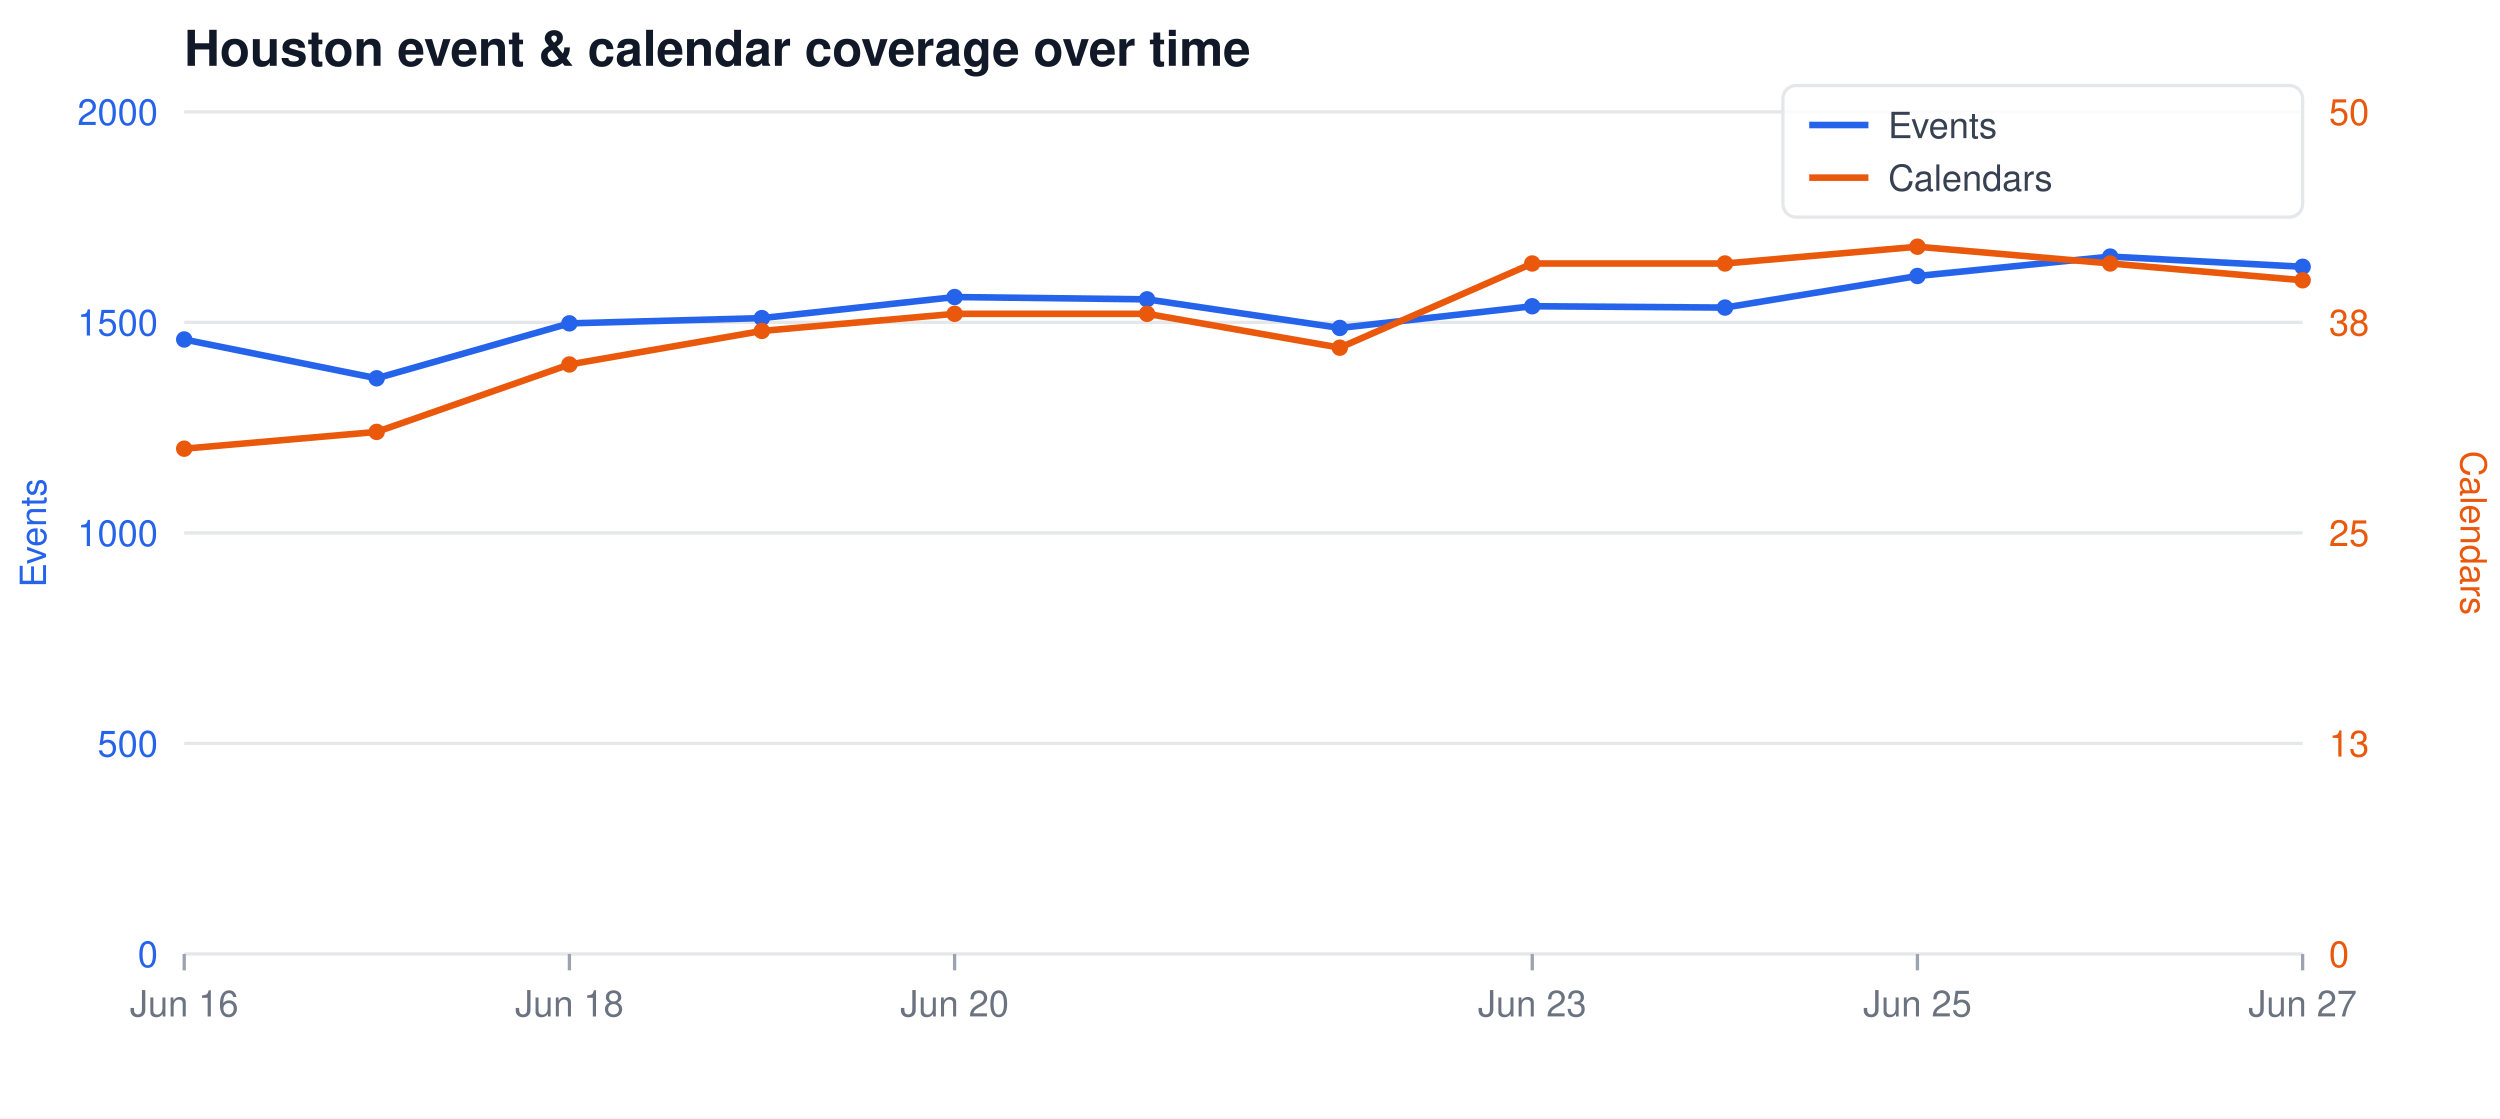
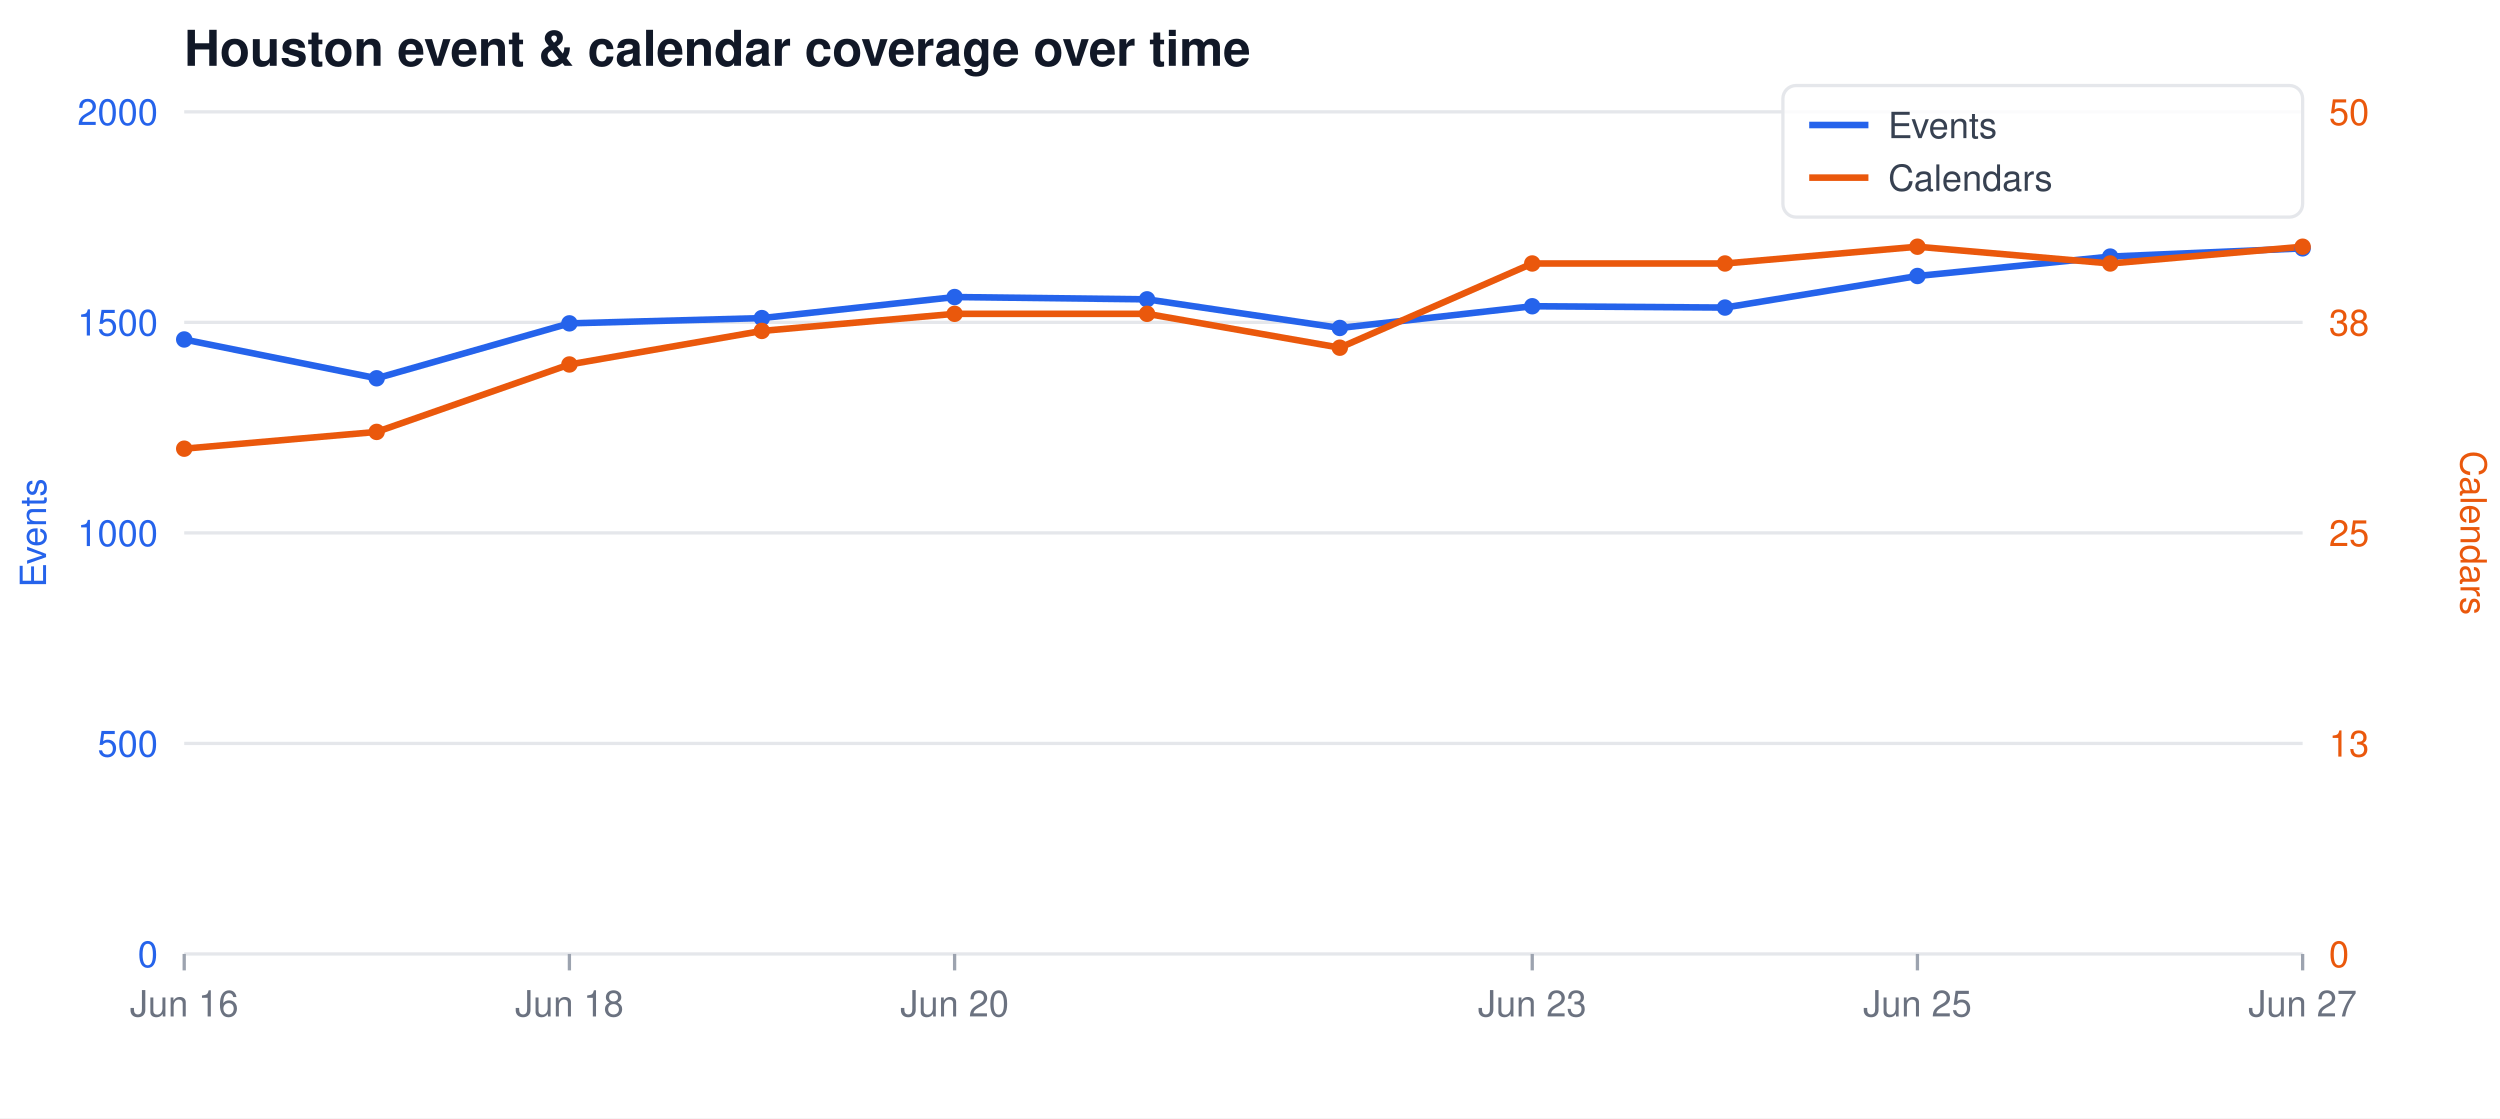
<svg xmlns="http://www.w3.org/2000/svg" width="760" height="340" viewBox="0 0 760 340" font-family="-apple-system,Segoe UI,Helvetica,Arial,sans-serif">
  <rect width="760" height="340" fill="#ffffff" />
  <text x="56" y="20" font-size="15" font-weight="600" fill="#111827">Houston event &amp; calendar coverage over time</text>
  <line x1="56" y1="34.0" x2="700" y2="34.0" stroke="#e5e7eb" stroke-width="1" />
  <text x="48" y="38.0" font-size="11" text-anchor="end" fill="#2563eb">2000</text>
  <text x="708" y="38.0" font-size="11" text-anchor="start" fill="#ea580c">50</text>
  <line x1="56" y1="98.0" x2="700" y2="98.0" stroke="#e5e7eb" stroke-width="1" />
  <text x="48" y="102.0" font-size="11" text-anchor="end" fill="#2563eb">1500</text>
  <text x="708" y="102.0" font-size="11" text-anchor="start" fill="#ea580c">38</text>
  <line x1="56" y1="162.0" x2="700" y2="162.0" stroke="#e5e7eb" stroke-width="1" />
  <text x="48" y="166.0" font-size="11" text-anchor="end" fill="#2563eb">1000</text>
  <text x="708" y="166.0" font-size="11" text-anchor="start" fill="#ea580c">25</text>
  <line x1="56" y1="226.0" x2="700" y2="226.0" stroke="#e5e7eb" stroke-width="1" />
  <text x="48" y="230.0" font-size="11" text-anchor="end" fill="#2563eb">500</text>
  <text x="708" y="230.0" font-size="11" text-anchor="start" fill="#ea580c">13</text>
  <line x1="56" y1="290.0" x2="700" y2="290.0" stroke="#e5e7eb" stroke-width="1" />
  <text x="48" y="294.0" font-size="11" text-anchor="end" fill="#2563eb">0</text>
  <text x="708" y="294.0" font-size="11" text-anchor="start" fill="#ea580c">0</text>
  <line x1="56.0" y1="290" x2="56.0" y2="295" stroke="#9ca3af" stroke-width="1" />
  <text x="56.0" y="309" font-size="11" text-anchor="middle" fill="#6b7280">Jun 16</text>
  <line x1="173.1" y1="290" x2="173.1" y2="295" stroke="#9ca3af" stroke-width="1" />
  <text x="173.1" y="309" font-size="11" text-anchor="middle" fill="#6b7280">Jun 18</text>
  <line x1="290.2" y1="290" x2="290.2" y2="295" stroke="#9ca3af" stroke-width="1" />
  <text x="290.2" y="309" font-size="11" text-anchor="middle" fill="#6b7280">Jun 20</text>
  <line x1="465.8" y1="290" x2="465.8" y2="295" stroke="#9ca3af" stroke-width="1" />
  <text x="465.8" y="309" font-size="11" text-anchor="middle" fill="#6b7280">Jun 23</text>
  <line x1="582.9" y1="290" x2="582.9" y2="295" stroke="#9ca3af" stroke-width="1" />
  <text x="582.9" y="309" font-size="11" text-anchor="middle" fill="#6b7280">Jun 25</text>
  <line x1="700.0" y1="290" x2="700.0" y2="295" stroke="#9ca3af" stroke-width="1" />
  <text x="700.0" y="309" font-size="11" text-anchor="middle" fill="#6b7280">Jun 27</text>
  <text x="14" y="162" font-size="11" fill="#2563eb" text-anchor="middle" transform="rotate(-90 14 162)">Events</text>
  <text x="748" y="162" font-size="11" fill="#ea580c" text-anchor="middle" transform="rotate(90 748 162)">Calendars</text>
-   <polyline fill="none" stroke="#2563eb" stroke-width="2" stroke-linejoin="round" stroke-linecap="round" points="56.0,103.2 114.5,115.0 173.1,98.3 231.6,96.7 290.2,90.3 348.7,91.0 407.3,99.7 465.8,93.1 524.4,93.5 582.9,83.9 641.5,78.0 700.0,81.1" />
-   <polyline fill="none" stroke="#ea580c" stroke-width="2" stroke-linejoin="round" stroke-linecap="round" points="56.0,136.4 114.5,131.3 173.1,110.8 231.6,100.6 290.2,95.4 348.7,95.4 407.3,105.7 465.8,80.1 524.4,80.1 582.9,75.0 641.5,80.1 700.0,85.2" />
+   <polyline fill="none" stroke="#2563eb" stroke-width="2" stroke-linejoin="round" stroke-linecap="round" points="56.0,103.2 114.5,115.0 173.1,98.3 231.6,96.7 290.2,90.3 348.7,91.0 407.3,99.7 465.8,93.1 524.4,93.5 582.9,83.9 641.5,78.0 700.0,75.5" />
+   <polyline fill="none" stroke="#ea580c" stroke-width="2" stroke-linejoin="round" stroke-linecap="round" points="56.0,136.4 114.5,131.3 173.1,110.8 231.6,100.6 290.2,95.4 348.7,95.4 407.3,105.7 465.8,80.1 524.4,80.1 582.9,75.0 641.5,80.1 700.0,75.0" />
  <circle cx="56.0" cy="103.2" r="2.5" fill="#2563eb" />
  <circle cx="56.0" cy="136.4" r="2.5" fill="#ea580c" />
  <circle cx="114.5" cy="115.0" r="2.5" fill="#2563eb" />
  <circle cx="114.5" cy="131.3" r="2.5" fill="#ea580c" />
  <circle cx="173.1" cy="98.3" r="2.5" fill="#2563eb" />
  <circle cx="173.1" cy="110.8" r="2.5" fill="#ea580c" />
  <circle cx="231.6" cy="96.7" r="2.5" fill="#2563eb" />
  <circle cx="231.6" cy="100.6" r="2.5" fill="#ea580c" />
  <circle cx="290.2" cy="90.3" r="2.5" fill="#2563eb" />
  <circle cx="290.2" cy="95.4" r="2.5" fill="#ea580c" />
  <circle cx="348.7" cy="91.0" r="2.5" fill="#2563eb" />
  <circle cx="348.7" cy="95.4" r="2.5" fill="#ea580c" />
  <circle cx="407.3" cy="99.7" r="2.5" fill="#2563eb" />
  <circle cx="407.3" cy="105.7" r="2.5" fill="#ea580c" />
  <circle cx="465.8" cy="93.1" r="2.5" fill="#2563eb" />
  <circle cx="465.8" cy="80.1" r="2.5" fill="#ea580c" />
  <circle cx="524.4" cy="93.5" r="2.5" fill="#2563eb" />
  <circle cx="524.4" cy="80.1" r="2.5" fill="#ea580c" />
  <circle cx="582.9" cy="83.9" r="2.5" fill="#2563eb" />
  <circle cx="582.9" cy="75.0" r="2.5" fill="#ea580c" />
  <circle cx="641.5" cy="78.0" r="2.5" fill="#2563eb" />
  <circle cx="641.5" cy="80.1" r="2.5" fill="#ea580c" />
-   <circle cx="700.0" cy="81.1" r="2.5" fill="#2563eb" />
-   <circle cx="700.0" cy="85.2" r="2.5" fill="#ea580c" />
+   <circle cx="700.0" cy="75.5" r="2.5" fill="#2563eb" />
+   <circle cx="700.0" cy="75.0" r="2.5" fill="#ea580c" />
  <rect x="542" y="26" width="158" height="40" fill="#ffffff" fill-opacity="0.85" stroke="#e5e7eb" rx="4" />
  <line x1="550" y1="38" x2="568" y2="38" stroke="#2563eb" stroke-width="2" />
  <text x="574" y="42" font-size="11" fill="#374151">Events</text>
  <line x1="550" y1="54" x2="568" y2="54" stroke="#ea580c" stroke-width="2" />
  <text x="574" y="58" font-size="11" fill="#374151">Calendars</text>
</svg>
